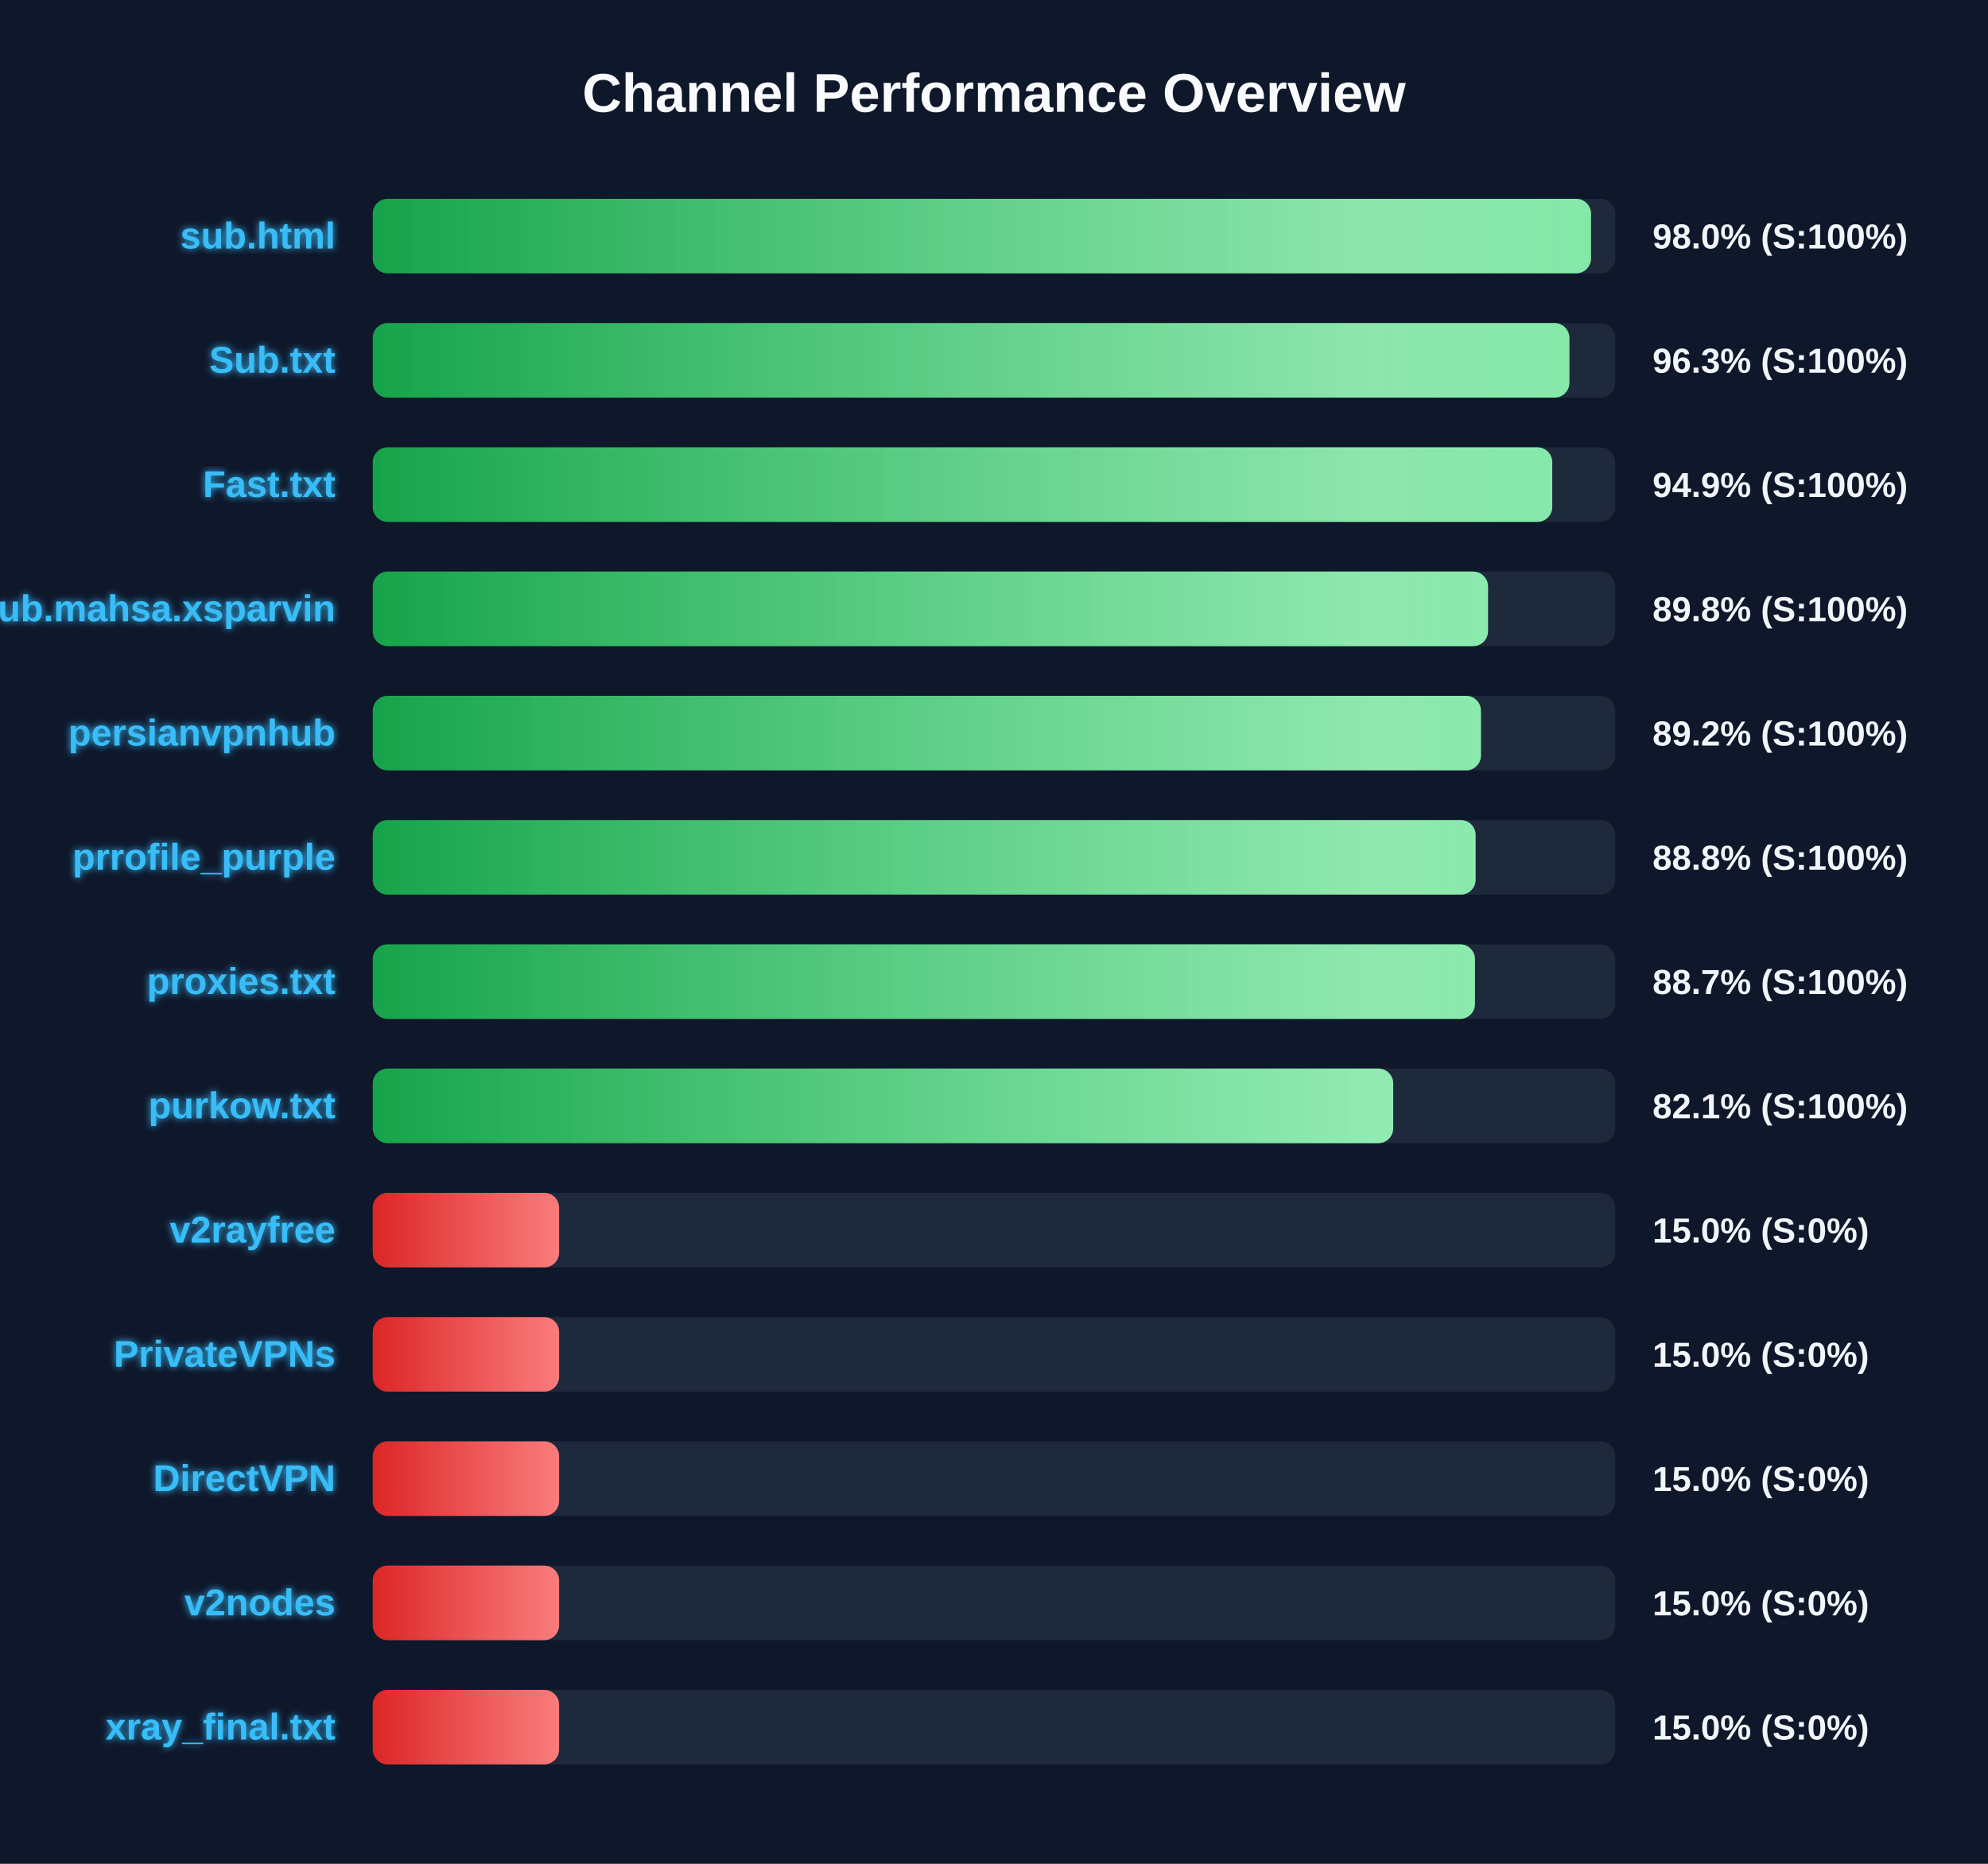
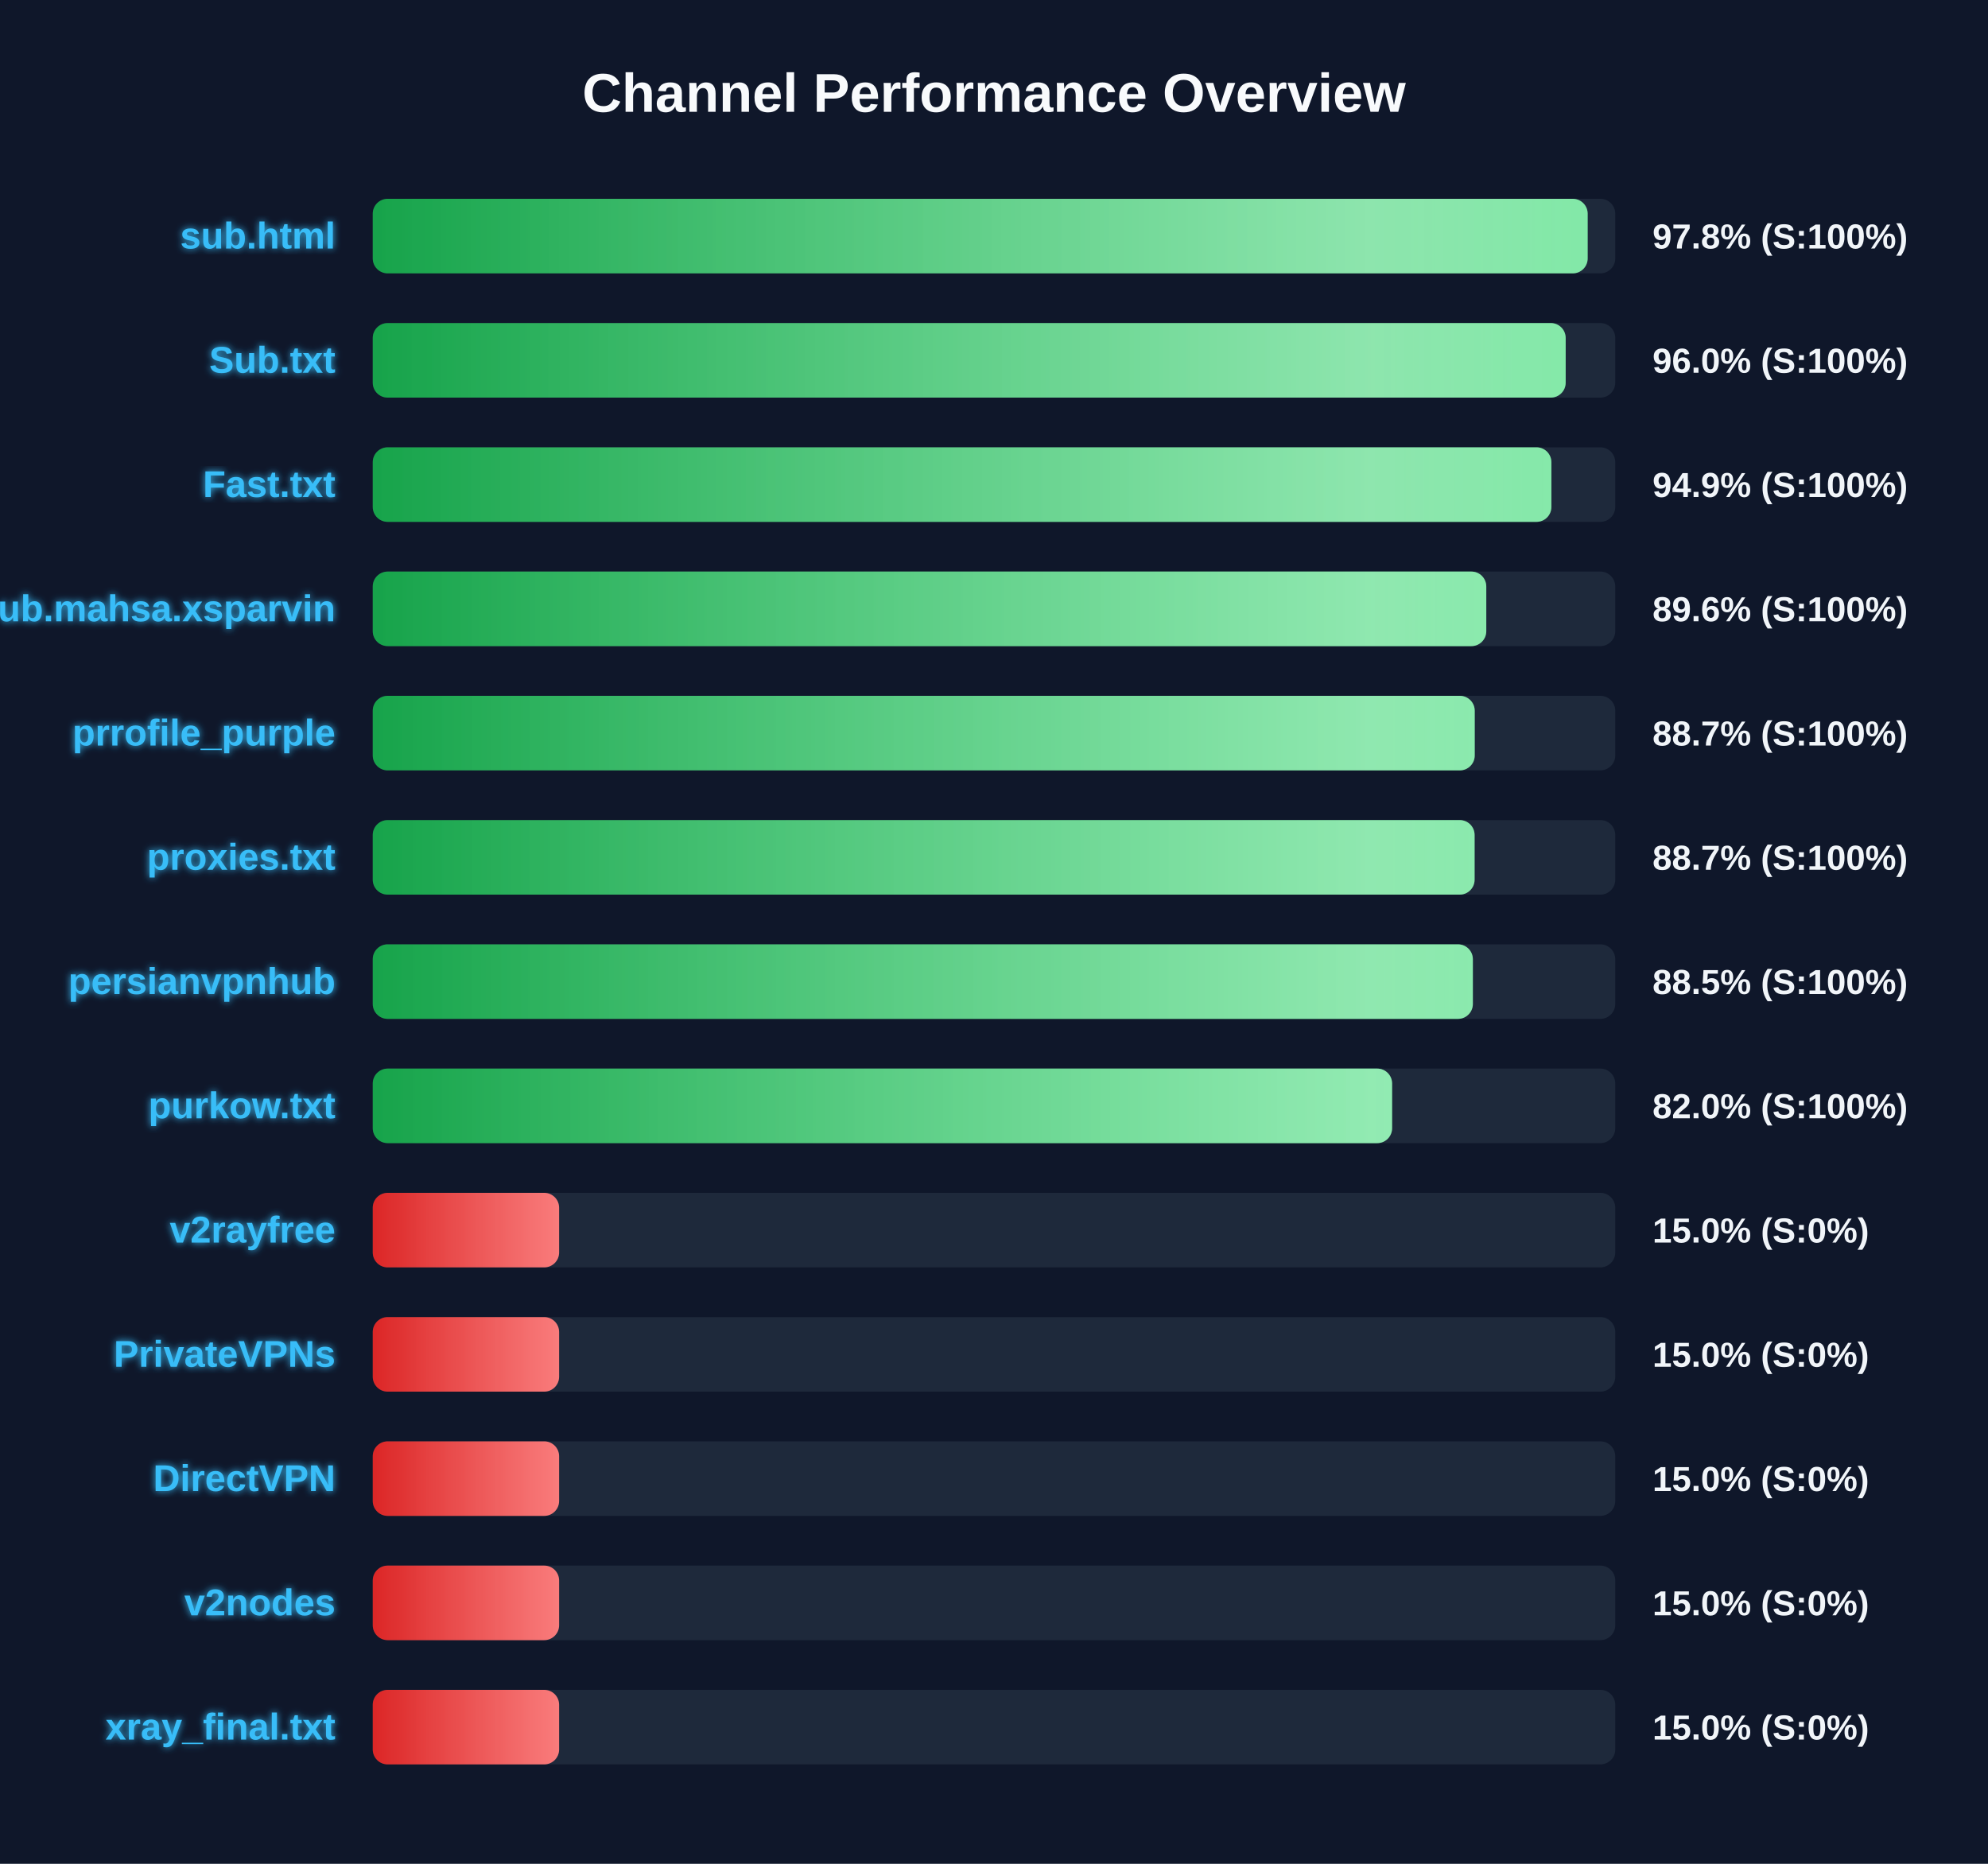
<svg xmlns="http://www.w3.org/2000/svg" width="800" height="750" version="1.1">
  <defs>
    <linearGradient id="grad-green" x1="0%" y1="0%" x2="100%" y2="0%">
      <stop offset="0%" stop-color="#16a34a" />
      <stop offset="100%" stop-color="#4ade80" />
    </linearGradient>
    <linearGradient id="grad-yellow" x1="0%" y1="0%" x2="100%" y2="0%">
      <stop offset="0%" stop-color="#ca8a04" />
      <stop offset="100%" stop-color="#fde047" />
    </linearGradient>
    <linearGradient id="grad-red" x1="0%" y1="0%" x2="100%" y2="0%">
      <stop offset="0%" stop-color="#dc2626" />
      <stop offset="100%" stop-color="#f87171" />
    </linearGradient>
    <linearGradient id="shimmer" x1="0%" y1="0%" x2="100%" y2="0%">
      <stop offset="0%" stop-color="rgba(255,255,255,0)" />
      <stop offset="50%" stop-color="rgba(255,255,255,0.4)" />
      <stop offset="100%" stop-color="rgba(255,255,255,0)" />
    </linearGradient>
    <filter id="glow" x="-20%" y="-20%" width="140%" height="140%">
      <feGaussianBlur stdDeviation="1.5" result="blur" />
      <feComposite in="SourceGraphic" in2="blur" operator="over" />
    </filter>
  </defs>
  <style>
        .bg-rect { fill: #0f172a; }
        .title { font: bold 22px 'Segoe UI', Arial, sans-serif; fill: #f8fafc; }
        .row { font: bold 15px 'Segoe UI', Arial, sans-serif; fill: #38bdf8; filter: url(#glow); }
        .score { font: bold 14px 'Segoe UI', Arial, sans-serif; fill: #f1f5f9; }
        @keyframes shimmer-anim {
            0% { transform: translateX(-100%); }
            100% { transform: translateX(200%); }
        }
        .shimmer-rect {
            animation: shimmer-anim 2.5s infinite linear;
        }
    </style>
  <rect width="100%" height="100%" class="bg-rect" />
  <text x="400" y="45" text-anchor="middle" class="title">Channel Performance Overview</text>
  <rect x="150" y="80" width="500" height="30" fill="#1e293b" rx="6" />
  <clipPath id="clip-0">
-     <rect x="150" y="80" width="490.25" height="30" rx="6" />
+     <rect x="150" y="80" width="488.9" height="30" rx="6" />
  </clipPath>
-   <rect x="150" y="80" width="490.25" height="30" fill="url(#grad-green)" rx="6" />
+   <rect x="150" y="80" width="488.9" height="30" fill="url(#grad-green)" rx="6" />
  <g clip-path="url(#clip-0)">
    <rect x="150" y="80" width="100%" height="30" fill="url(#shimmer)" class="shimmer-rect" />
  </g>
  <text x="135" y="100" text-anchor="end" class="row">sub.html</text>
-   <text x="665" y="100" text-anchor="start" class="score">98.0% (S:100%)</text>
+   <text x="665" y="100" text-anchor="start" class="score">97.8% (S:100%)</text>
  <rect x="150" y="130" width="500" height="30" fill="#1e293b" rx="6" />
  <clipPath id="clip-1">
-     <rect x="150" y="130" width="481.55" height="30" rx="6" />
+     <rect x="150" y="130" width="480.05" height="30" rx="6" />
  </clipPath>
-   <rect x="150" y="130" width="481.55" height="30" fill="url(#grad-green)" rx="6" />
+   <rect x="150" y="130" width="480.05" height="30" fill="url(#grad-green)" rx="6" />
  <g clip-path="url(#clip-1)">
    <rect x="150" y="130" width="100%" height="30" fill="url(#shimmer)" class="shimmer-rect" />
  </g>
  <text x="135" y="150" text-anchor="end" class="row">Sub.txt</text>
-   <text x="665" y="150" text-anchor="start" class="score">96.3% (S:100%)</text>
+   <text x="665" y="150" text-anchor="start" class="score">96.0% (S:100%)</text>
  <rect x="150" y="180" width="500" height="30" fill="#1e293b" rx="6" />
  <clipPath id="clip-2">
-     <rect x="150" y="180" width="474.65" height="30" rx="6" />
+     <rect x="150" y="180" width="474.3" height="30" rx="6" />
  </clipPath>
-   <rect x="150" y="180" width="474.65" height="30" fill="url(#grad-green)" rx="6" />
+   <rect x="150" y="180" width="474.3" height="30" fill="url(#grad-green)" rx="6" />
  <g clip-path="url(#clip-2)">
    <rect x="150" y="180" width="100%" height="30" fill="url(#shimmer)" class="shimmer-rect" />
  </g>
  <text x="135" y="200" text-anchor="end" class="row">Fast.txt</text>
  <text x="665" y="200" text-anchor="start" class="score">94.9% (S:100%)</text>
  <rect x="150" y="230" width="500" height="30" fill="#1e293b" rx="6" />
  <clipPath id="clip-3">
-     <rect x="150" y="230" width="448.8" height="30" rx="6" />
+     <rect x="150" y="230" width="448.1" height="30" rx="6" />
  </clipPath>
-   <rect x="150" y="230" width="448.8" height="30" fill="url(#grad-green)" rx="6" />
+   <rect x="150" y="230" width="448.1" height="30" fill="url(#grad-green)" rx="6" />
  <g clip-path="url(#clip-3)">
    <rect x="150" y="230" width="100%" height="30" fill="url(#shimmer)" class="shimmer-rect" />
  </g>
  <text x="135" y="250" text-anchor="end" class="row">Sub.mahsa.xsparvin</text>
-   <text x="665" y="250" text-anchor="start" class="score">89.8% (S:100%)</text>
+   <text x="665" y="250" text-anchor="start" class="score">89.6% (S:100%)</text>
  <rect x="150" y="280" width="500" height="30" fill="#1e293b" rx="6" />
  <clipPath id="clip-4">
-     <rect x="150" y="280" width="445.95" height="30" rx="6" />
+     <rect x="150" y="280" width="443.45" height="30" rx="6" />
  </clipPath>
-   <rect x="150" y="280" width="445.95" height="30" fill="url(#grad-green)" rx="6" />
+   <rect x="150" y="280" width="443.45" height="30" fill="url(#grad-green)" rx="6" />
  <g clip-path="url(#clip-4)">
    <rect x="150" y="280" width="100%" height="30" fill="url(#shimmer)" class="shimmer-rect" />
  </g>
-   <text x="135" y="300" text-anchor="end" class="row">persianvpnhub</text>
-   <text x="665" y="300" text-anchor="start" class="score">89.2% (S:100%)</text>
+   <text x="135" y="300" text-anchor="end" class="row">prrofile_purple</text>
+   <text x="665" y="300" text-anchor="start" class="score">88.7% (S:100%)</text>
  <rect x="150" y="330" width="500" height="30" fill="#1e293b" rx="6" />
  <clipPath id="clip-5">
-     <rect x="150" y="330" width="443.8" height="30" rx="6" />
+     <rect x="150" y="330" width="443.4" height="30" rx="6" />
  </clipPath>
-   <rect x="150" y="330" width="443.8" height="30" fill="url(#grad-green)" rx="6" />
+   <rect x="150" y="330" width="443.4" height="30" fill="url(#grad-green)" rx="6" />
  <g clip-path="url(#clip-5)">
    <rect x="150" y="330" width="100%" height="30" fill="url(#shimmer)" class="shimmer-rect" />
  </g>
-   <text x="135" y="350" text-anchor="end" class="row">prrofile_purple</text>
-   <text x="665" y="350" text-anchor="start" class="score">88.8% (S:100%)</text>
+   <text x="135" y="350" text-anchor="end" class="row">proxies.txt</text>
+   <text x="665" y="350" text-anchor="start" class="score">88.7% (S:100%)</text>
  <rect x="150" y="380" width="500" height="30" fill="#1e293b" rx="6" />
  <clipPath id="clip-6">
-     <rect x="150" y="380" width="443.55" height="30" rx="6" />
+     <rect x="150" y="380" width="442.7" height="30" rx="6" />
  </clipPath>
-   <rect x="150" y="380" width="443.55" height="30" fill="url(#grad-green)" rx="6" />
+   <rect x="150" y="380" width="442.7" height="30" fill="url(#grad-green)" rx="6" />
  <g clip-path="url(#clip-6)">
    <rect x="150" y="380" width="100%" height="30" fill="url(#shimmer)" class="shimmer-rect" />
  </g>
-   <text x="135" y="400" text-anchor="end" class="row">proxies.txt</text>
-   <text x="665" y="400" text-anchor="start" class="score">88.7% (S:100%)</text>
+   <text x="135" y="400" text-anchor="end" class="row">persianvpnhub</text>
+   <text x="665" y="400" text-anchor="start" class="score">88.5% (S:100%)</text>
  <rect x="150" y="430" width="500" height="30" fill="#1e293b" rx="6" />
  <clipPath id="clip-7">
-     <rect x="150" y="430" width="410.65" height="30" rx="6" />
+     <rect x="150" y="430" width="410.2" height="30" rx="6" />
  </clipPath>
-   <rect x="150" y="430" width="410.65" height="30" fill="url(#grad-green)" rx="6" />
+   <rect x="150" y="430" width="410.2" height="30" fill="url(#grad-green)" rx="6" />
  <g clip-path="url(#clip-7)">
    <rect x="150" y="430" width="100%" height="30" fill="url(#shimmer)" class="shimmer-rect" />
  </g>
  <text x="135" y="450" text-anchor="end" class="row">purkow.txt</text>
-   <text x="665" y="450" text-anchor="start" class="score">82.1% (S:100%)</text>
+   <text x="665" y="450" text-anchor="start" class="score">82.0% (S:100%)</text>
  <rect x="150" y="480" width="500" height="30" fill="#1e293b" rx="6" />
  <clipPath id="clip-8">
    <rect x="150" y="480" width="75.0" height="30" rx="6" />
  </clipPath>
  <rect x="150" y="480" width="75.0" height="30" fill="url(#grad-red)" rx="6" />
  <g clip-path="url(#clip-8)">
    <rect x="150" y="480" width="100%" height="30" fill="url(#shimmer)" class="shimmer-rect" />
  </g>
  <text x="135" y="500" text-anchor="end" class="row">v2rayfree</text>
  <text x="665" y="500" text-anchor="start" class="score">15.0% (S:0%)</text>
  <rect x="150" y="530" width="500" height="30" fill="#1e293b" rx="6" />
  <clipPath id="clip-9">
    <rect x="150" y="530" width="75.0" height="30" rx="6" />
  </clipPath>
  <rect x="150" y="530" width="75.0" height="30" fill="url(#grad-red)" rx="6" />
  <g clip-path="url(#clip-9)">
    <rect x="150" y="530" width="100%" height="30" fill="url(#shimmer)" class="shimmer-rect" />
  </g>
  <text x="135" y="550" text-anchor="end" class="row">PrivateVPNs</text>
  <text x="665" y="550" text-anchor="start" class="score">15.0% (S:0%)</text>
  <rect x="150" y="580" width="500" height="30" fill="#1e293b" rx="6" />
  <clipPath id="clip-10">
    <rect x="150" y="580" width="75.0" height="30" rx="6" />
  </clipPath>
  <rect x="150" y="580" width="75.0" height="30" fill="url(#grad-red)" rx="6" />
  <g clip-path="url(#clip-10)">
    <rect x="150" y="580" width="100%" height="30" fill="url(#shimmer)" class="shimmer-rect" />
  </g>
  <text x="135" y="600" text-anchor="end" class="row">DirectVPN</text>
  <text x="665" y="600" text-anchor="start" class="score">15.0% (S:0%)</text>
  <rect x="150" y="630" width="500" height="30" fill="#1e293b" rx="6" />
  <clipPath id="clip-11">
    <rect x="150" y="630" width="75.0" height="30" rx="6" />
  </clipPath>
  <rect x="150" y="630" width="75.0" height="30" fill="url(#grad-red)" rx="6" />
  <g clip-path="url(#clip-11)">
    <rect x="150" y="630" width="100%" height="30" fill="url(#shimmer)" class="shimmer-rect" />
  </g>
  <text x="135" y="650" text-anchor="end" class="row">v2nodes</text>
  <text x="665" y="650" text-anchor="start" class="score">15.0% (S:0%)</text>
  <rect x="150" y="680" width="500" height="30" fill="#1e293b" rx="6" />
  <clipPath id="clip-12">
    <rect x="150" y="680" width="75.0" height="30" rx="6" />
  </clipPath>
  <rect x="150" y="680" width="75.0" height="30" fill="url(#grad-red)" rx="6" />
  <g clip-path="url(#clip-12)">
    <rect x="150" y="680" width="100%" height="30" fill="url(#shimmer)" class="shimmer-rect" />
  </g>
  <text x="135" y="700" text-anchor="end" class="row">xray_final.txt</text>
  <text x="665" y="700" text-anchor="start" class="score">15.0% (S:0%)</text>
</svg>
